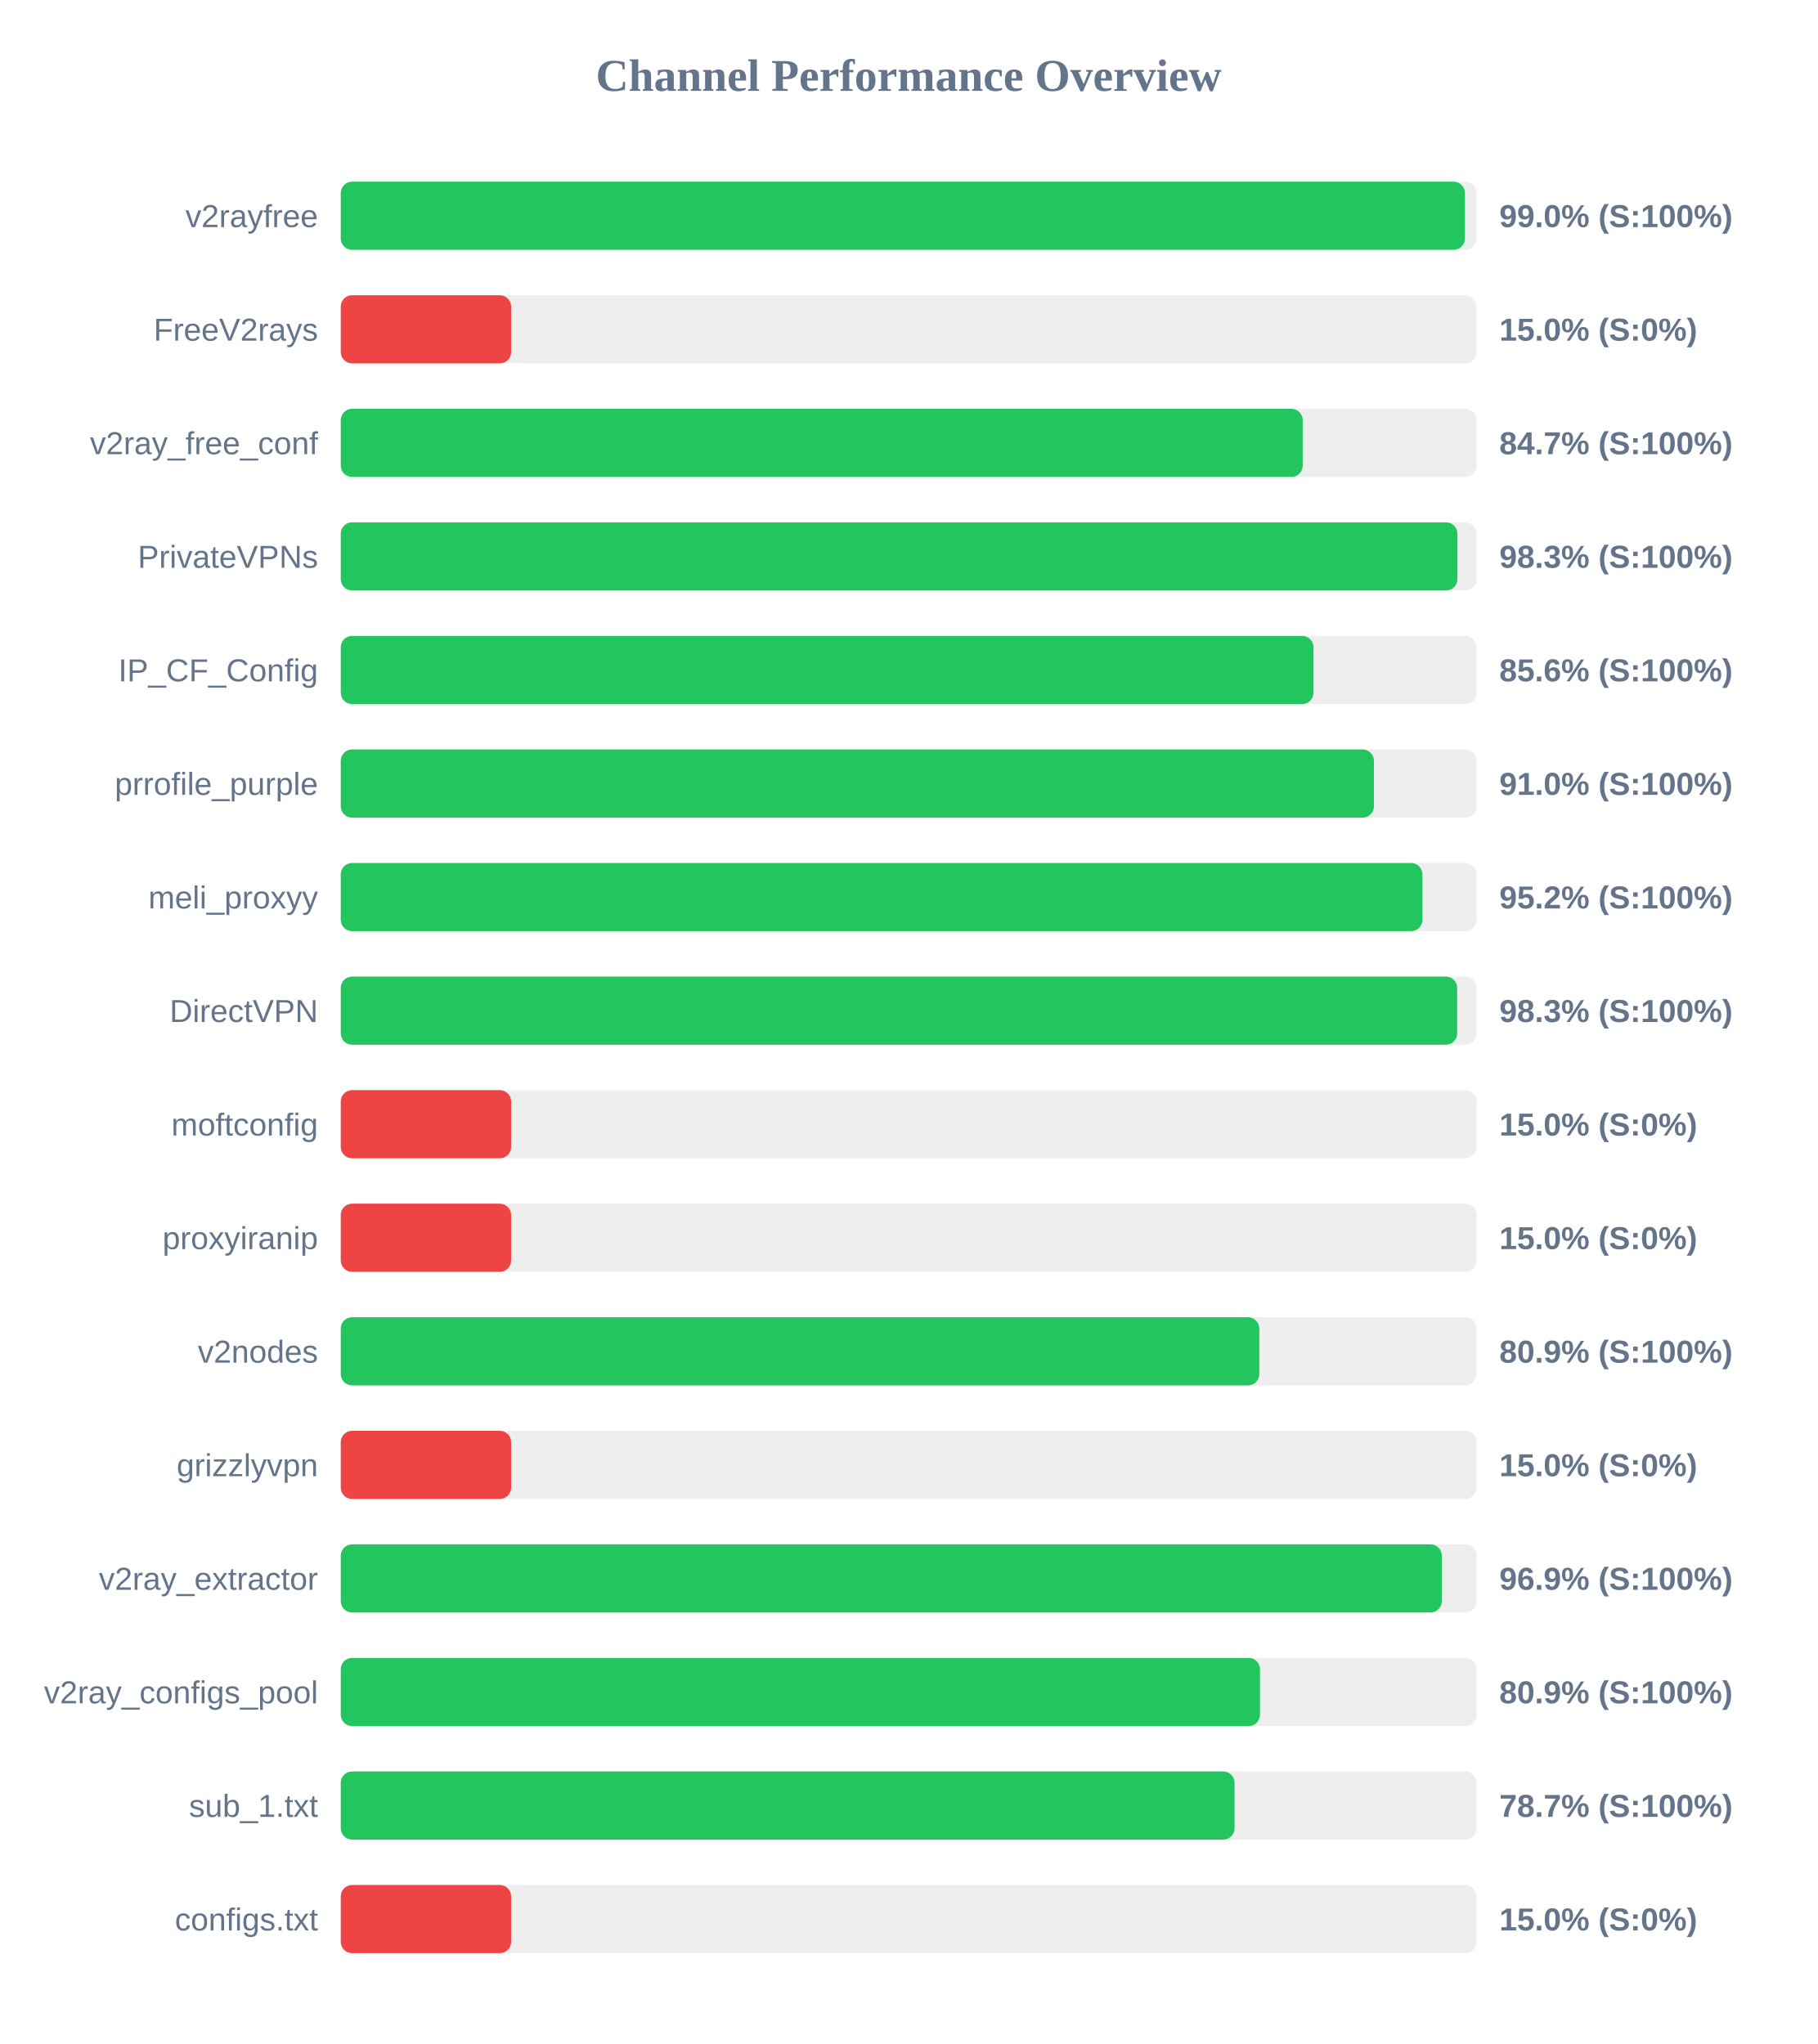
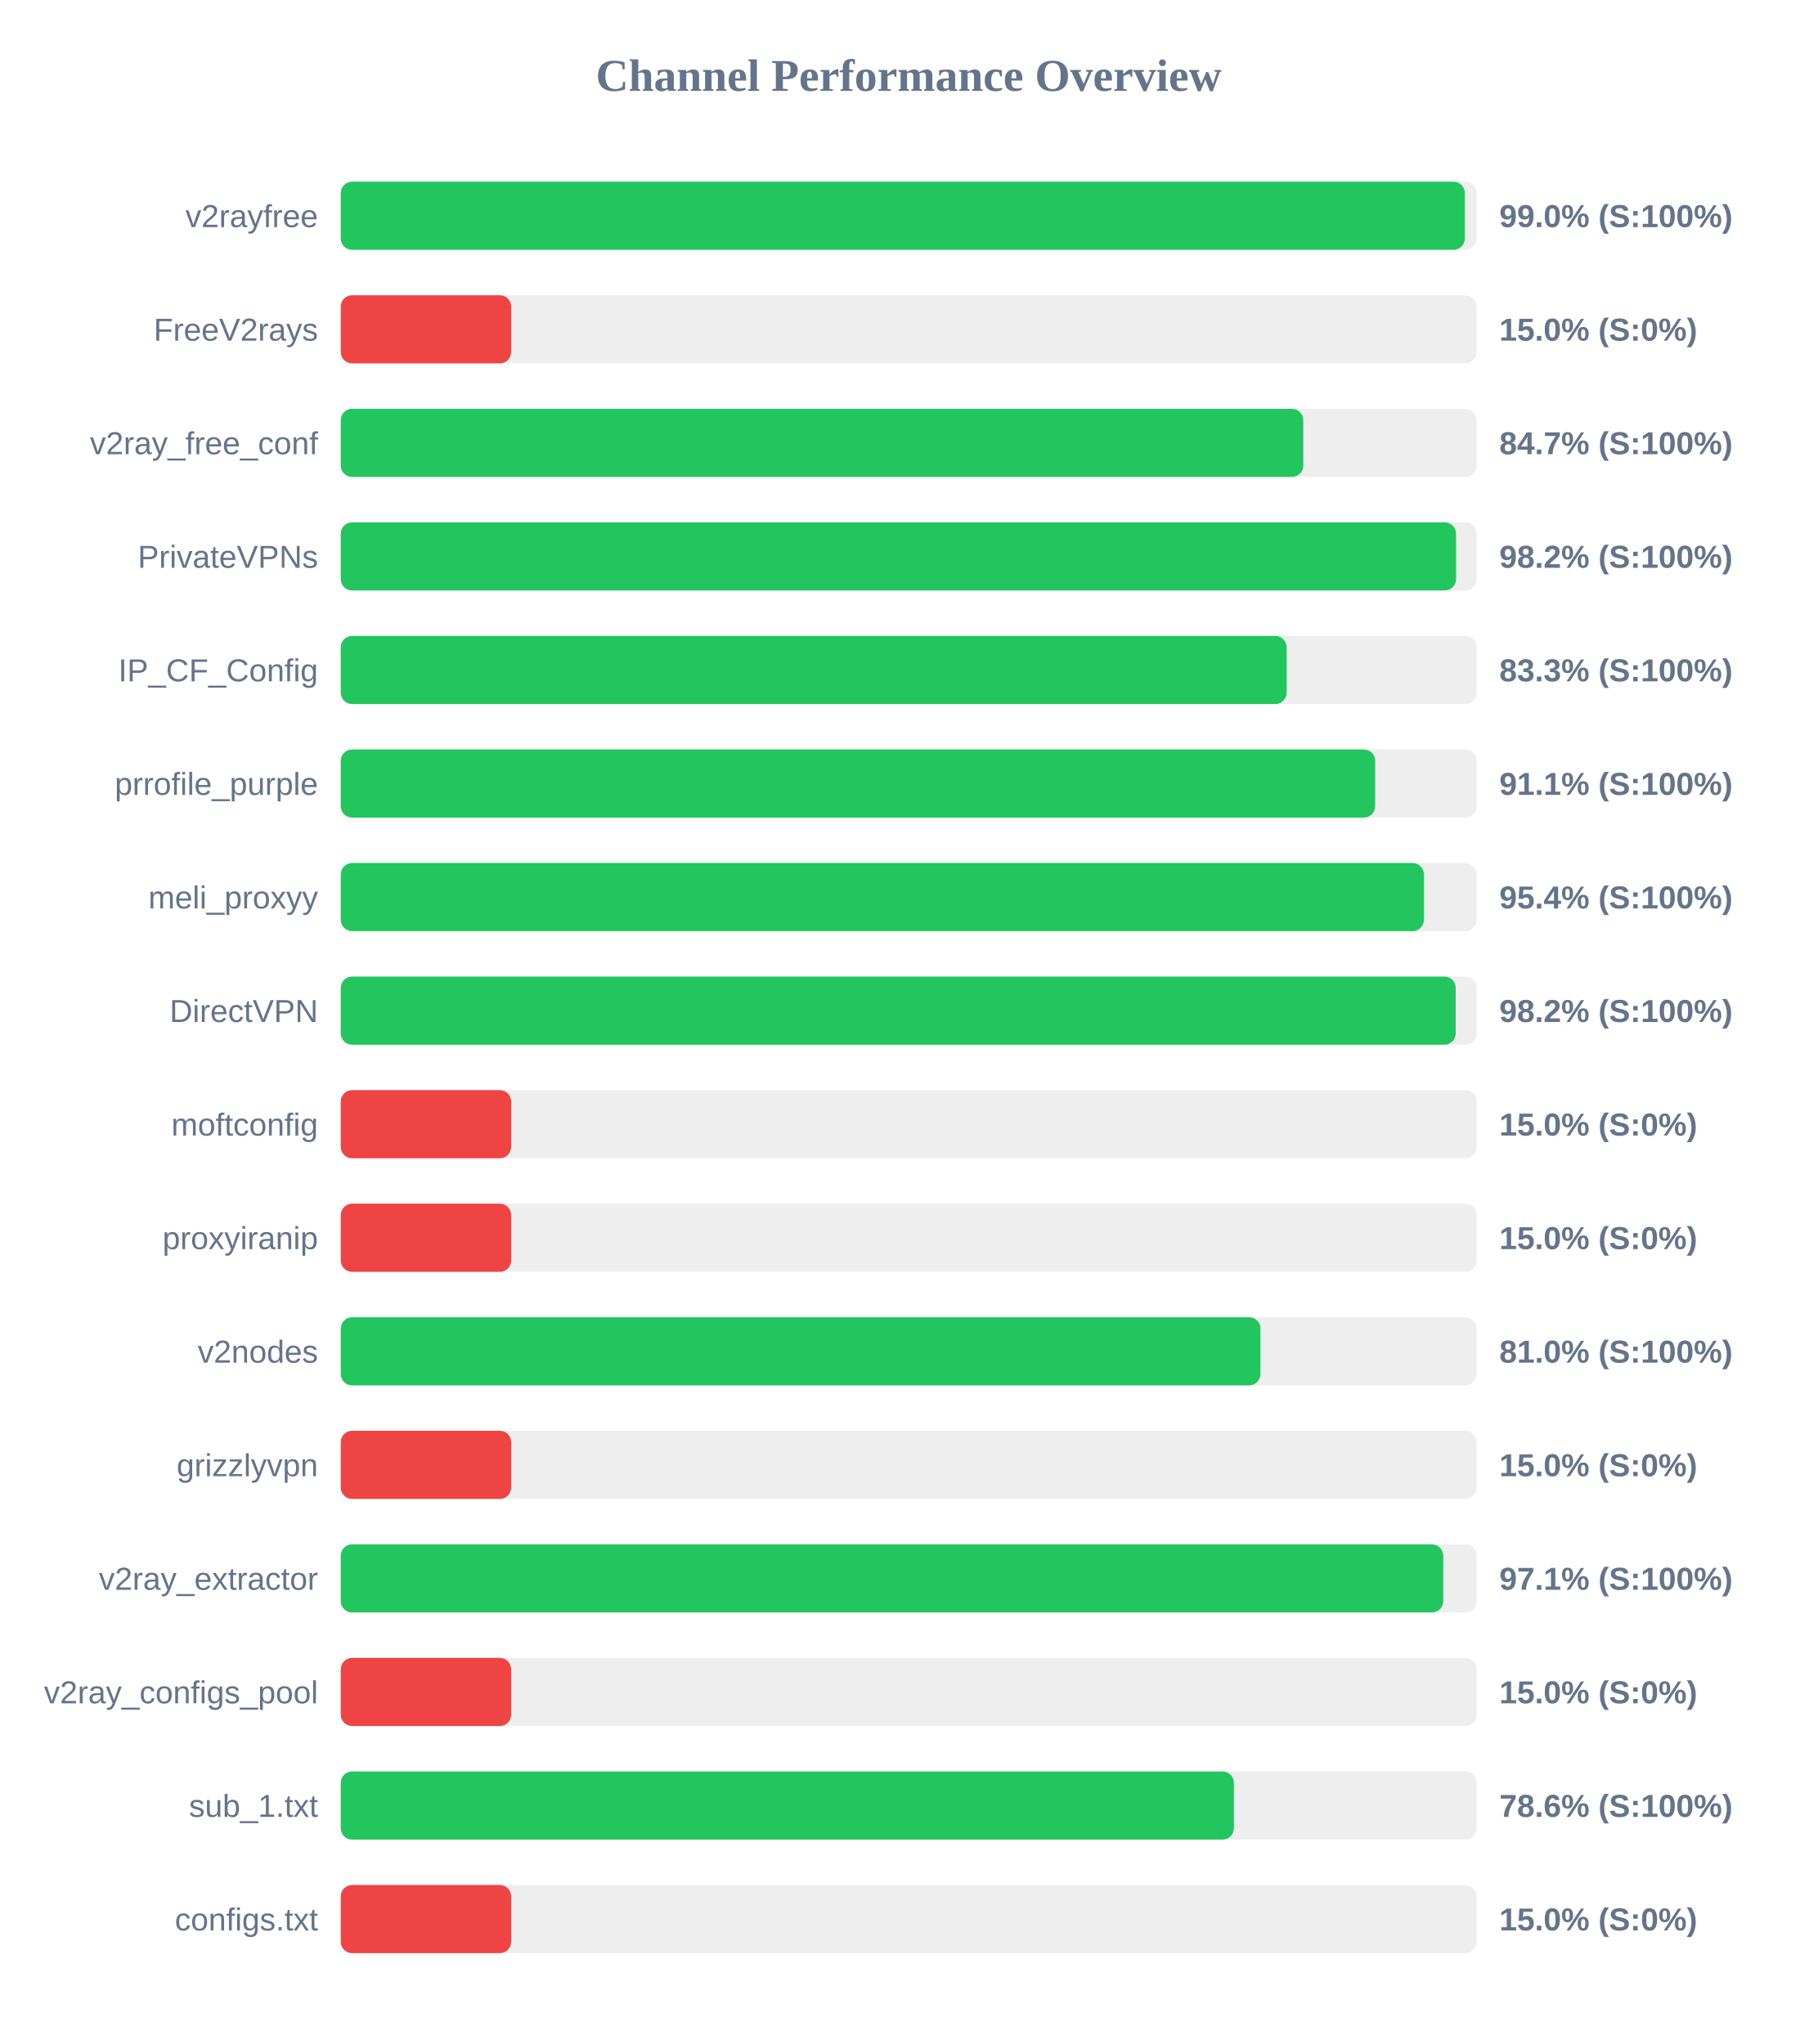
<svg xmlns="http://www.w3.org/2000/svg" width="800" height="900" version="1.1">
  <style>
        .row { font: 14px Arial; fill: #64748b; }
        .score { font: bold 14px Arial; fill: #64748b; }
    </style>
  <text x="400" y="40" text-anchor="middle" font-size="20px" font-weight="bold" fill="#64748b">Channel Performance Overview</text>
  <rect x="150" y="80" width="500" height="30" fill="#eee" rx="5" />
-   <rect x="150" y="80" width="494.85" height="30" fill="#22c55e" rx="5" />
+   <rect x="150" y="80" width="494.8" height="30" fill="#22c55e" rx="5" />
  <text x="140" y="100" text-anchor="end" class="row">v2rayfree</text>
  <text x="660" y="100" text-anchor="start" class="score">99.0% (S:100%)</text>
  <rect x="150" y="130" width="500" height="30" fill="#eee" rx="5" />
  <rect x="150" y="130" width="75.0" height="30" fill="#ef4444" rx="5" />
  <text x="140" y="150" text-anchor="end" class="row">FreeV2rays</text>
  <text x="660" y="150" text-anchor="start" class="score">15.0% (S:0%)</text>
  <rect x="150" y="180" width="500" height="30" fill="#eee" rx="5" />
-   <rect x="150" y="180" width="423.45" height="30" fill="#22c55e" rx="5" />
+   <rect x="150" y="180" width="423.7" height="30" fill="#22c55e" rx="5" />
  <text x="140" y="200" text-anchor="end" class="row">v2ray_free_conf</text>
  <text x="660" y="200" text-anchor="start" class="score">84.7% (S:100%)</text>
  <rect x="150" y="230" width="500" height="30" fill="#eee" rx="5" />
-   <rect x="150" y="230" width="491.55" height="30" fill="#22c55e" rx="5" />
+   <rect x="150" y="230" width="490.95" height="30" fill="#22c55e" rx="5" />
  <text x="140" y="250" text-anchor="end" class="row">PrivateVPNs</text>
-   <text x="660" y="250" text-anchor="start" class="score">98.3% (S:100%)</text>
+   <text x="660" y="250" text-anchor="start" class="score">98.2% (S:100%)</text>
  <rect x="150" y="280" width="500" height="30" fill="#eee" rx="5" />
-   <rect x="150" y="280" width="428.2" height="30" fill="#22c55e" rx="5" />
+   <rect x="150" y="280" width="416.35" height="30" fill="#22c55e" rx="5" />
  <text x="140" y="300" text-anchor="end" class="row">IP_CF_Config</text>
-   <text x="660" y="300" text-anchor="start" class="score">85.6% (S:100%)</text>
+   <text x="660" y="300" text-anchor="start" class="score">83.3% (S:100%)</text>
  <rect x="150" y="330" width="500" height="30" fill="#eee" rx="5" />
-   <rect x="150" y="330" width="454.8" height="30" fill="#22c55e" rx="5" />
+   <rect x="150" y="330" width="455.35" height="30" fill="#22c55e" rx="5" />
  <text x="140" y="350" text-anchor="end" class="row">prrofile_purple</text>
-   <text x="660" y="350" text-anchor="start" class="score">91.0% (S:100%)</text>
+   <text x="660" y="350" text-anchor="start" class="score">91.1% (S:100%)</text>
  <rect x="150" y="380" width="500" height="30" fill="#eee" rx="5" />
-   <rect x="150" y="380" width="476.15" height="30" fill="#22c55e" rx="5" />
+   <rect x="150" y="380" width="476.8" height="30" fill="#22c55e" rx="5" />
  <text x="140" y="400" text-anchor="end" class="row">meli_proxyy</text>
-   <text x="660" y="400" text-anchor="start" class="score">95.2% (S:100%)</text>
+   <text x="660" y="400" text-anchor="start" class="score">95.4% (S:100%)</text>
  <rect x="150" y="430" width="500" height="30" fill="#eee" rx="5" />
-   <rect x="150" y="430" width="491.45" height="30" fill="#22c55e" rx="5" />
+   <rect x="150" y="430" width="490.8" height="30" fill="#22c55e" rx="5" />
  <text x="140" y="450" text-anchor="end" class="row">DirectVPN</text>
-   <text x="660" y="450" text-anchor="start" class="score">98.3% (S:100%)</text>
+   <text x="660" y="450" text-anchor="start" class="score">98.2% (S:100%)</text>
  <rect x="150" y="480" width="500" height="30" fill="#eee" rx="5" />
  <rect x="150" y="480" width="75.0" height="30" fill="#ef4444" rx="5" />
  <text x="140" y="500" text-anchor="end" class="row">moftconfig</text>
  <text x="660" y="500" text-anchor="start" class="score">15.0% (S:0%)</text>
  <rect x="150" y="530" width="500" height="30" fill="#eee" rx="5" />
  <rect x="150" y="530" width="75.0" height="30" fill="#ef4444" rx="5" />
  <text x="140" y="550" text-anchor="end" class="row">proxyiranip</text>
  <text x="660" y="550" text-anchor="start" class="score">15.0% (S:0%)</text>
  <rect x="150" y="580" width="500" height="30" fill="#eee" rx="5" />
-   <rect x="150" y="580" width="404.35" height="30" fill="#22c55e" rx="5" />
+   <rect x="150" y="580" width="404.85" height="30" fill="#22c55e" rx="5" />
  <text x="140" y="600" text-anchor="end" class="row">v2nodes</text>
-   <text x="660" y="600" text-anchor="start" class="score">80.9% (S:100%)</text>
+   <text x="660" y="600" text-anchor="start" class="score">81.0% (S:100%)</text>
  <rect x="150" y="630" width="500" height="30" fill="#eee" rx="5" />
  <rect x="150" y="630" width="75.0" height="30" fill="#ef4444" rx="5" />
  <text x="140" y="650" text-anchor="end" class="row">grizzlyvpn</text>
  <text x="660" y="650" text-anchor="start" class="score">15.0% (S:0%)</text>
  <rect x="150" y="680" width="500" height="30" fill="#eee" rx="5" />
-   <rect x="150" y="680" width="484.7" height="30" fill="#22c55e" rx="5" />
+   <rect x="150" y="680" width="485.3" height="30" fill="#22c55e" rx="5" />
  <text x="140" y="700" text-anchor="end" class="row">v2ray_extractor</text>
-   <text x="660" y="700" text-anchor="start" class="score">96.9% (S:100%)</text>
+   <text x="660" y="700" text-anchor="start" class="score">97.1% (S:100%)</text>
  <rect x="150" y="730" width="500" height="30" fill="#eee" rx="5" />
-   <rect x="150" y="730" width="404.65" height="30" fill="#22c55e" rx="5" />
+   <rect x="150" y="730" width="75.0" height="30" fill="#ef4444" rx="5" />
  <text x="140" y="750" text-anchor="end" class="row">v2ray_configs_pool</text>
-   <text x="660" y="750" text-anchor="start" class="score">80.9% (S:100%)</text>
+   <text x="660" y="750" text-anchor="start" class="score">15.0% (S:0%)</text>
  <rect x="150" y="780" width="500" height="30" fill="#eee" rx="5" />
-   <rect x="150" y="780" width="393.45" height="30" fill="#22c55e" rx="5" />
+   <rect x="150" y="780" width="393.15" height="30" fill="#22c55e" rx="5" />
  <text x="140" y="800" text-anchor="end" class="row">sub_1.txt</text>
-   <text x="660" y="800" text-anchor="start" class="score">78.7% (S:100%)</text>
+   <text x="660" y="800" text-anchor="start" class="score">78.6% (S:100%)</text>
  <rect x="150" y="830" width="500" height="30" fill="#eee" rx="5" />
  <rect x="150" y="830" width="75.0" height="30" fill="#ef4444" rx="5" />
  <text x="140" y="850" text-anchor="end" class="row">configs.txt</text>
  <text x="660" y="850" text-anchor="start" class="score">15.0% (S:0%)</text>
</svg>
